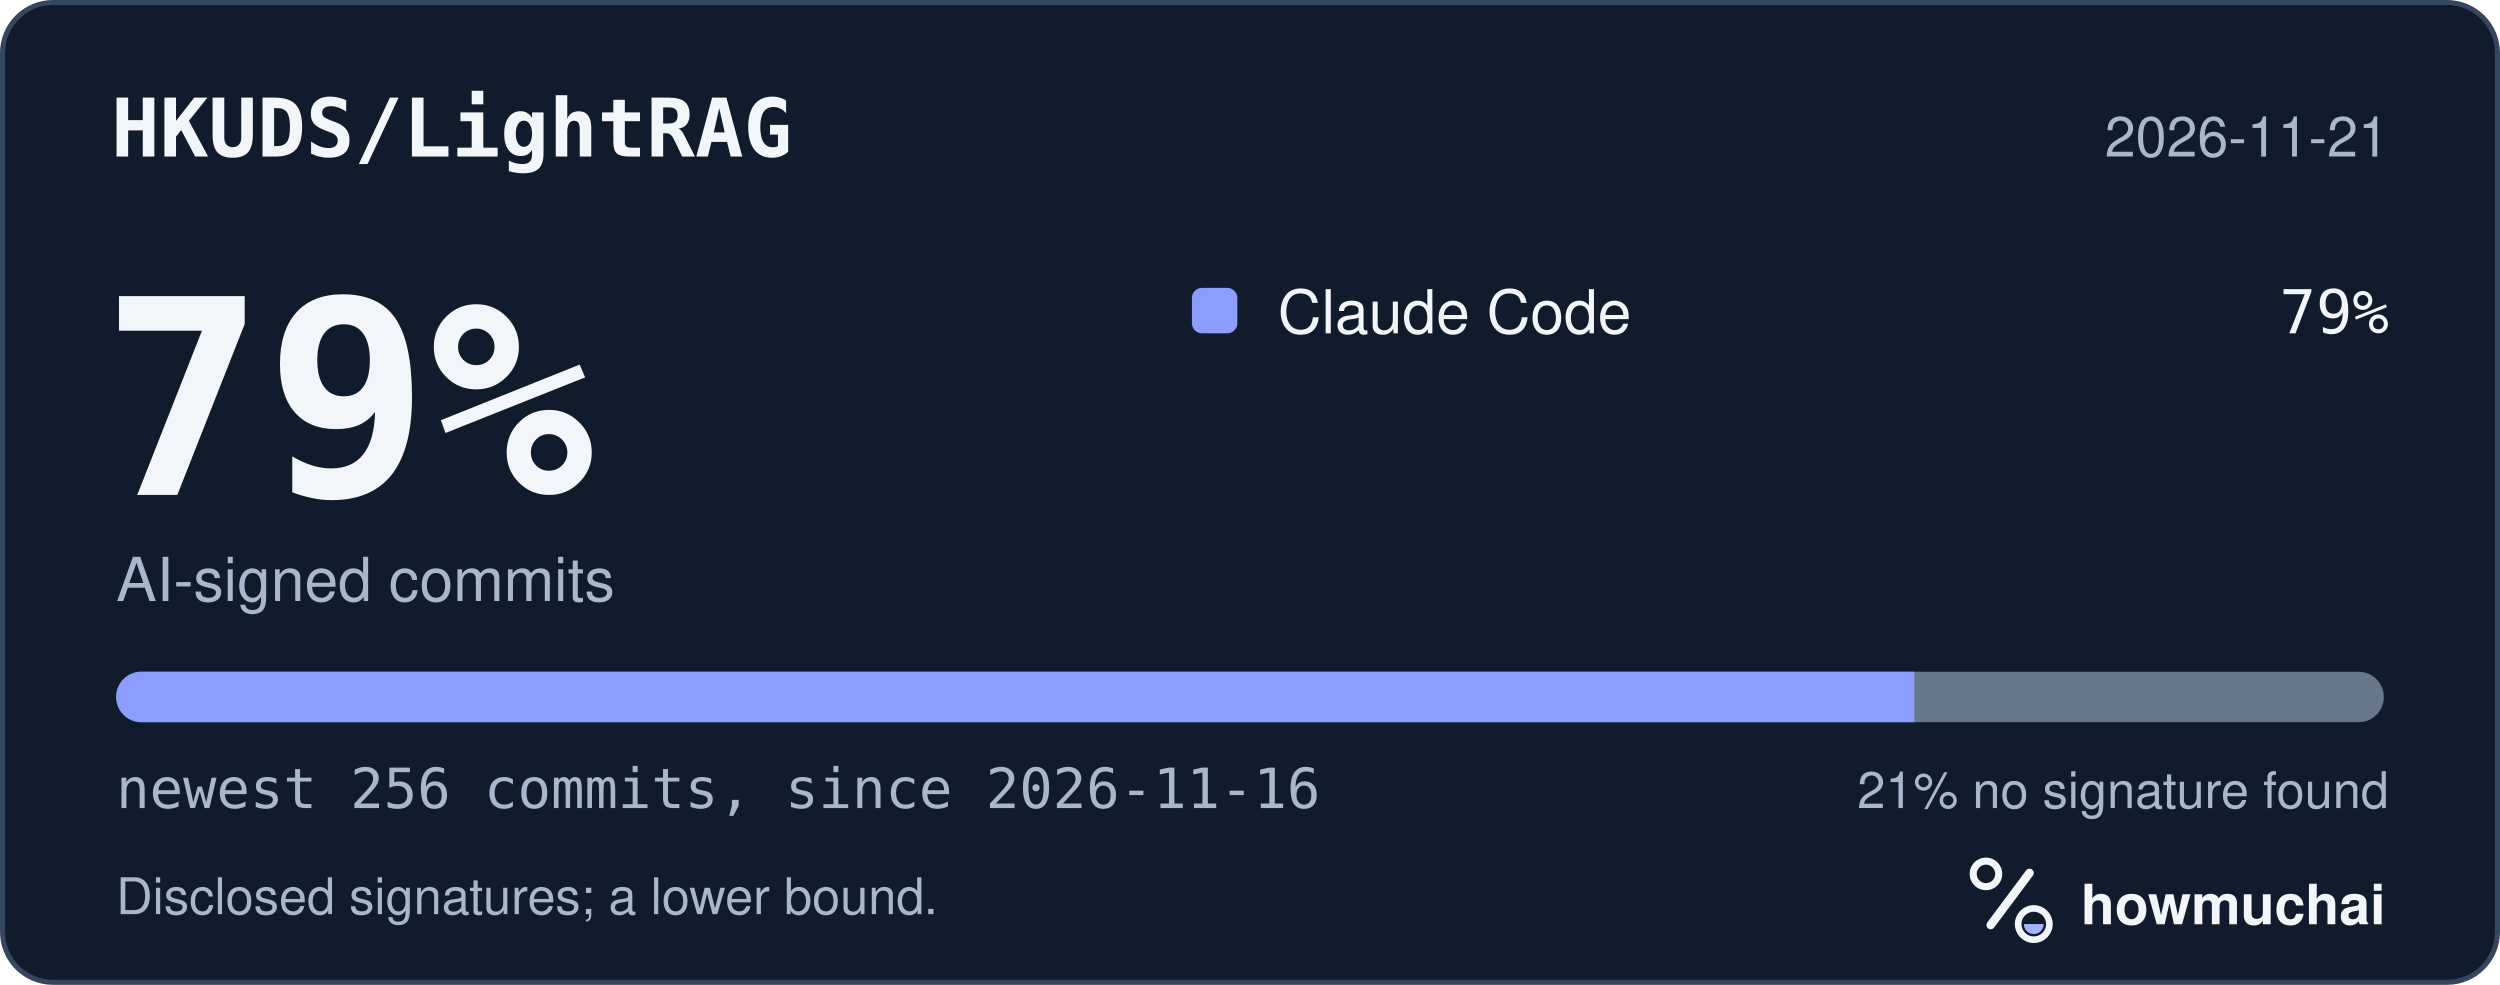
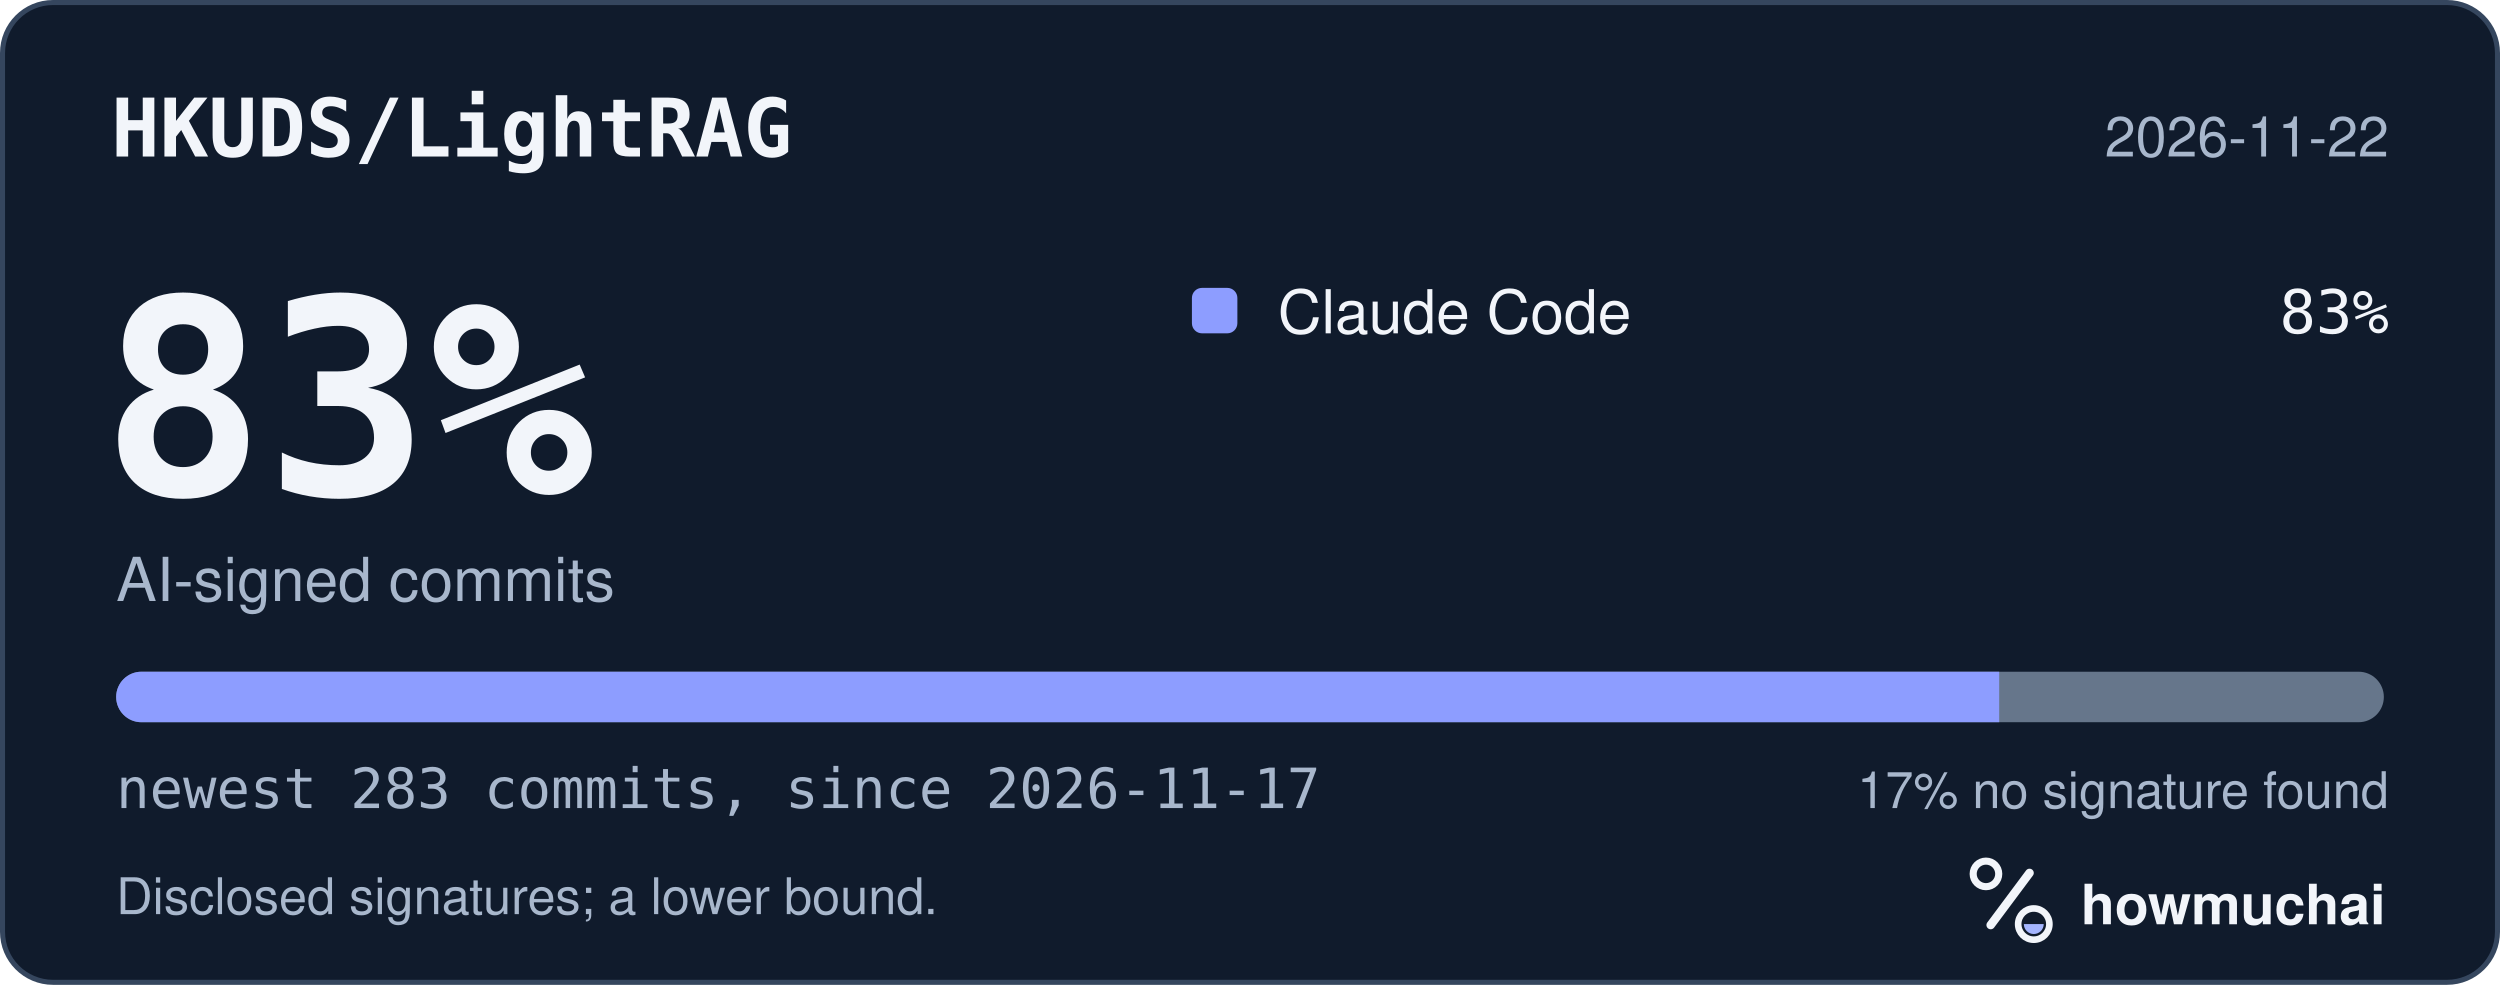
<svg xmlns="http://www.w3.org/2000/svg" width="495" height="195" viewBox="0 0 495 195" role="img" aria-labelledby="hm-t hm-d">
  <rect x="0.5" y="0.5" width="494" height="194" rx="10" fill="#101B2C" stroke="#35465E" />
  <text x="22" y="31" fill="#F2F5FA" font-family="ui-monospace, SF Mono, Menlo, Consolas, IBM Plex Mono, monospace" font-size="16" font-weight="600">HKUDS/LightRAG</text>
-   <text x="473" y="31" fill="#A8B7CC" font-family="-apple-system, BlinkMacSystemFont, Segoe UI, Helvetica, Arial, Fira Sans, sans-serif" font-size="11" text-anchor="end">2026-11-21</text>
-   <text x="20" y="98" fill="#F2F5FA" font-family="ui-monospace, SF Mono, Menlo, Consolas, IBM Plex Mono, monospace" font-size="54" font-weight="700">79%</text>
+   <text x="473" y="31" fill="#A8B7CC" font-family="-apple-system, BlinkMacSystemFont, Segoe UI, Helvetica, Arial, Fira Sans, sans-serif" font-size="11" text-anchor="end">2026-11-22</text>
+   <text x="20" y="98" fill="#F2F5FA" font-family="ui-monospace, SF Mono, Menlo, Consolas, IBM Plex Mono, monospace" font-size="54" font-weight="700">83%</text>
  <text x="23" y="119" fill="#A8B7CC" font-family="-apple-system, BlinkMacSystemFont, Segoe UI, Helvetica, Arial, Fira Sans, sans-serif" font-size="12">AI-signed commits</text>
  <rect x="236" y="57" width="9" height="9" rx="2" fill="#8D9DFF" />
  <text x="253" y="66" fill="#F2F5FA" font-family="-apple-system, BlinkMacSystemFont, Segoe UI, Helvetica, Arial, Fira Sans, sans-serif" font-size="12">Claude Code</text>
-   <text x="473" y="66" fill="#F2F5FA" font-family="ui-monospace, SF Mono, Menlo, Consolas, IBM Plex Mono, monospace" font-size="12" text-anchor="end">79%</text>
+   <text x="473" y="66" fill="#F2F5FA" font-family="ui-monospace, SF Mono, Menlo, Consolas, IBM Plex Mono, monospace" font-size="12" text-anchor="end">83%</text>
  <defs>
    <clipPath id="hm-bar">
      <rect x="23" y="133" width="449" height="10" rx="5" />
    </clipPath>
  </defs>
  <rect x="23" y="133" width="449" height="10" rx="5" fill="#66768B" />
  <g clip-path="url(#hm-bar)">
-     <rect x="23.00" y="133" width="356.04" height="10" fill="#8D9DFF" />
+     <rect x="23.00" y="133" width="372.84" height="10" fill="#8D9DFF" />
  </g>
-   <text x="23" y="160" fill="#A8B7CC" font-family="ui-monospace, SF Mono, Menlo, Consolas, IBM Plex Mono, monospace" font-size="11">newest 256 commits, since 2026-11-16</text>
-   <text x="473" y="160" fill="#A8B7CC" font-family="-apple-system, BlinkMacSystemFont, Segoe UI, Helvetica, Arial, Fira Sans, sans-serif" font-size="10" text-anchor="end">21% no signature found</text>
+   <text x="23" y="160" fill="#A8B7CC" font-family="ui-monospace, SF Mono, Menlo, Consolas, IBM Plex Mono, monospace" font-size="11">newest 283 commits, since 2026-11-17</text>
+   <text x="473" y="160" fill="#A8B7CC" font-family="-apple-system, BlinkMacSystemFont, Segoe UI, Helvetica, Arial, Fira Sans, sans-serif" font-size="10" text-anchor="end">17% no signature found</text>
  <text x="23" y="181" fill="#A8B7CC" font-family="-apple-system, BlinkMacSystemFont, Segoe UI, Helvetica, Arial, Fira Sans, sans-serif" font-size="10">Disclosed signatures; a lower bound.</text>
  <g transform="translate(386 166) scale(0.046875)">
    <circle cx="154" cy="150" r="54" fill="none" stroke="#F2F5FA" stroke-width="30" />
    <path d="M174 366 338 146" fill="none" stroke="#F2F5FA" stroke-width="36" stroke-linecap="round" />
    <circle cx="356" cy="362" r="66" fill="none" stroke="#F2F5FA" stroke-width="28" />
    <path d="M314 362a42 42 0 0 0 84 0Z" fill="#A4B5FF" />
  </g>
  <text x="412" y="183" fill="#F2F5FA" font-family="-apple-system, BlinkMacSystemFont, Segoe UI, Helvetica, Arial, Fira Sans, sans-serif" font-size="11" font-weight="650">howmuchai</text>
</svg>
